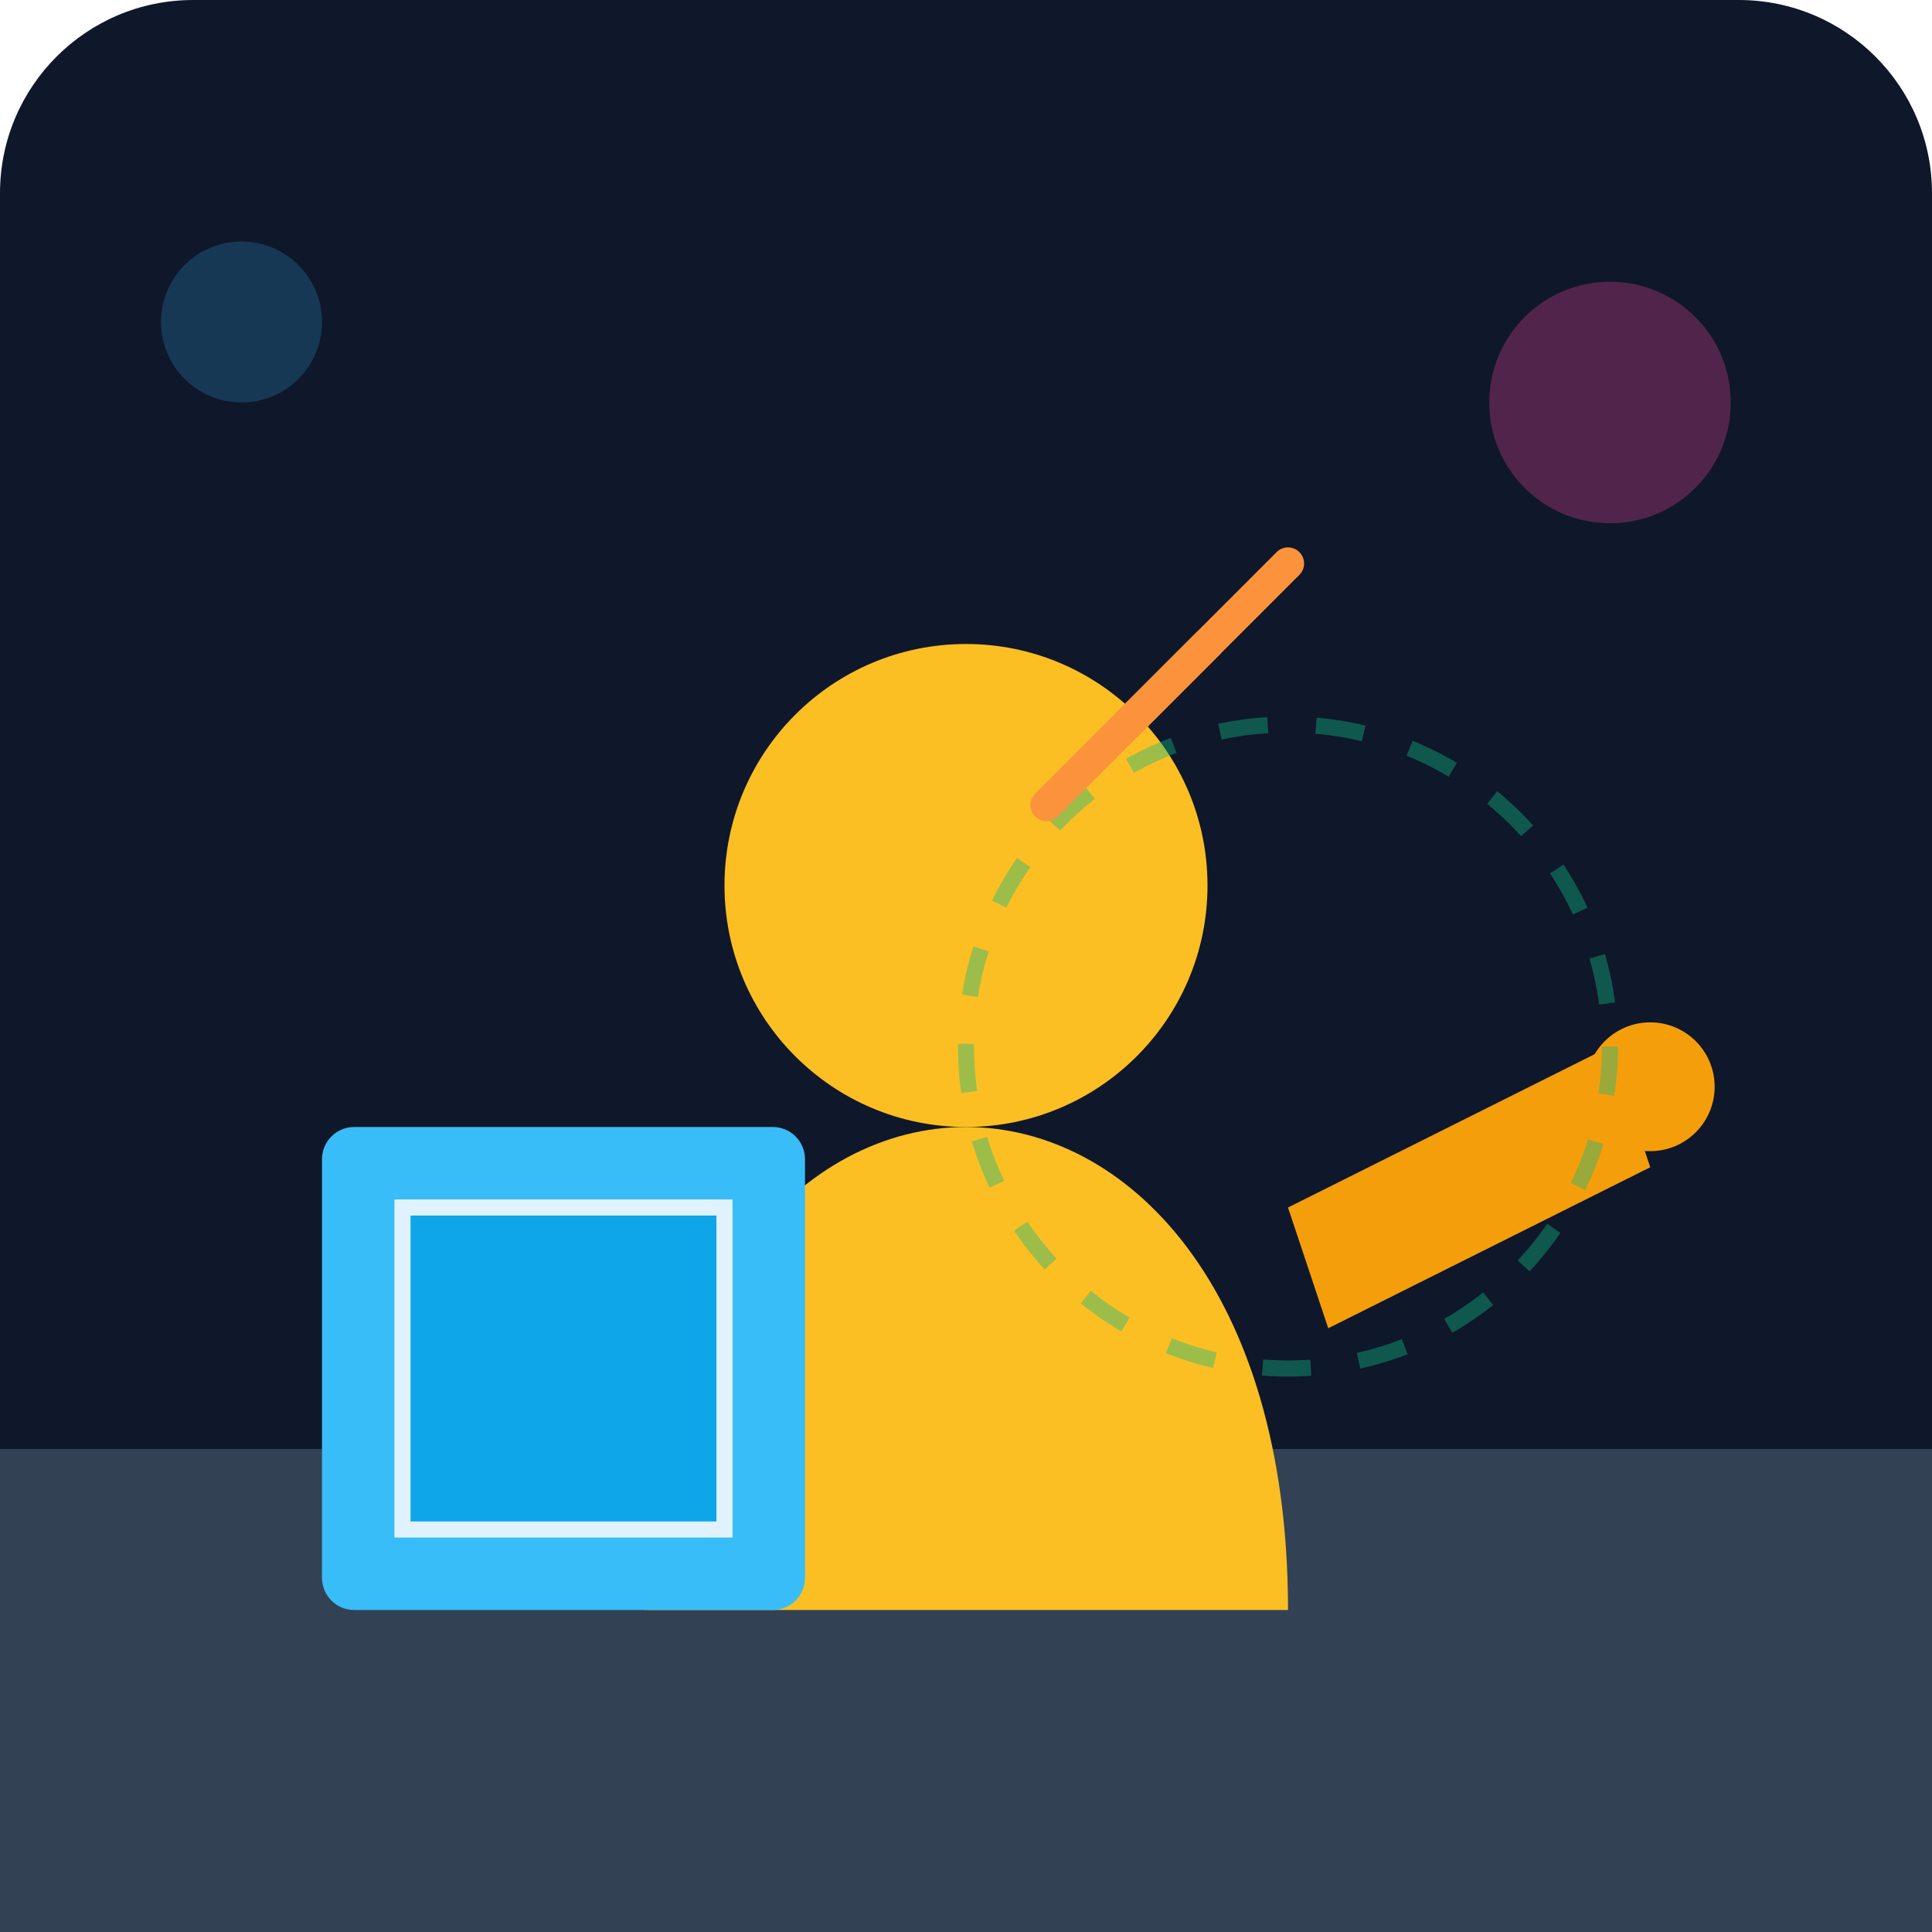
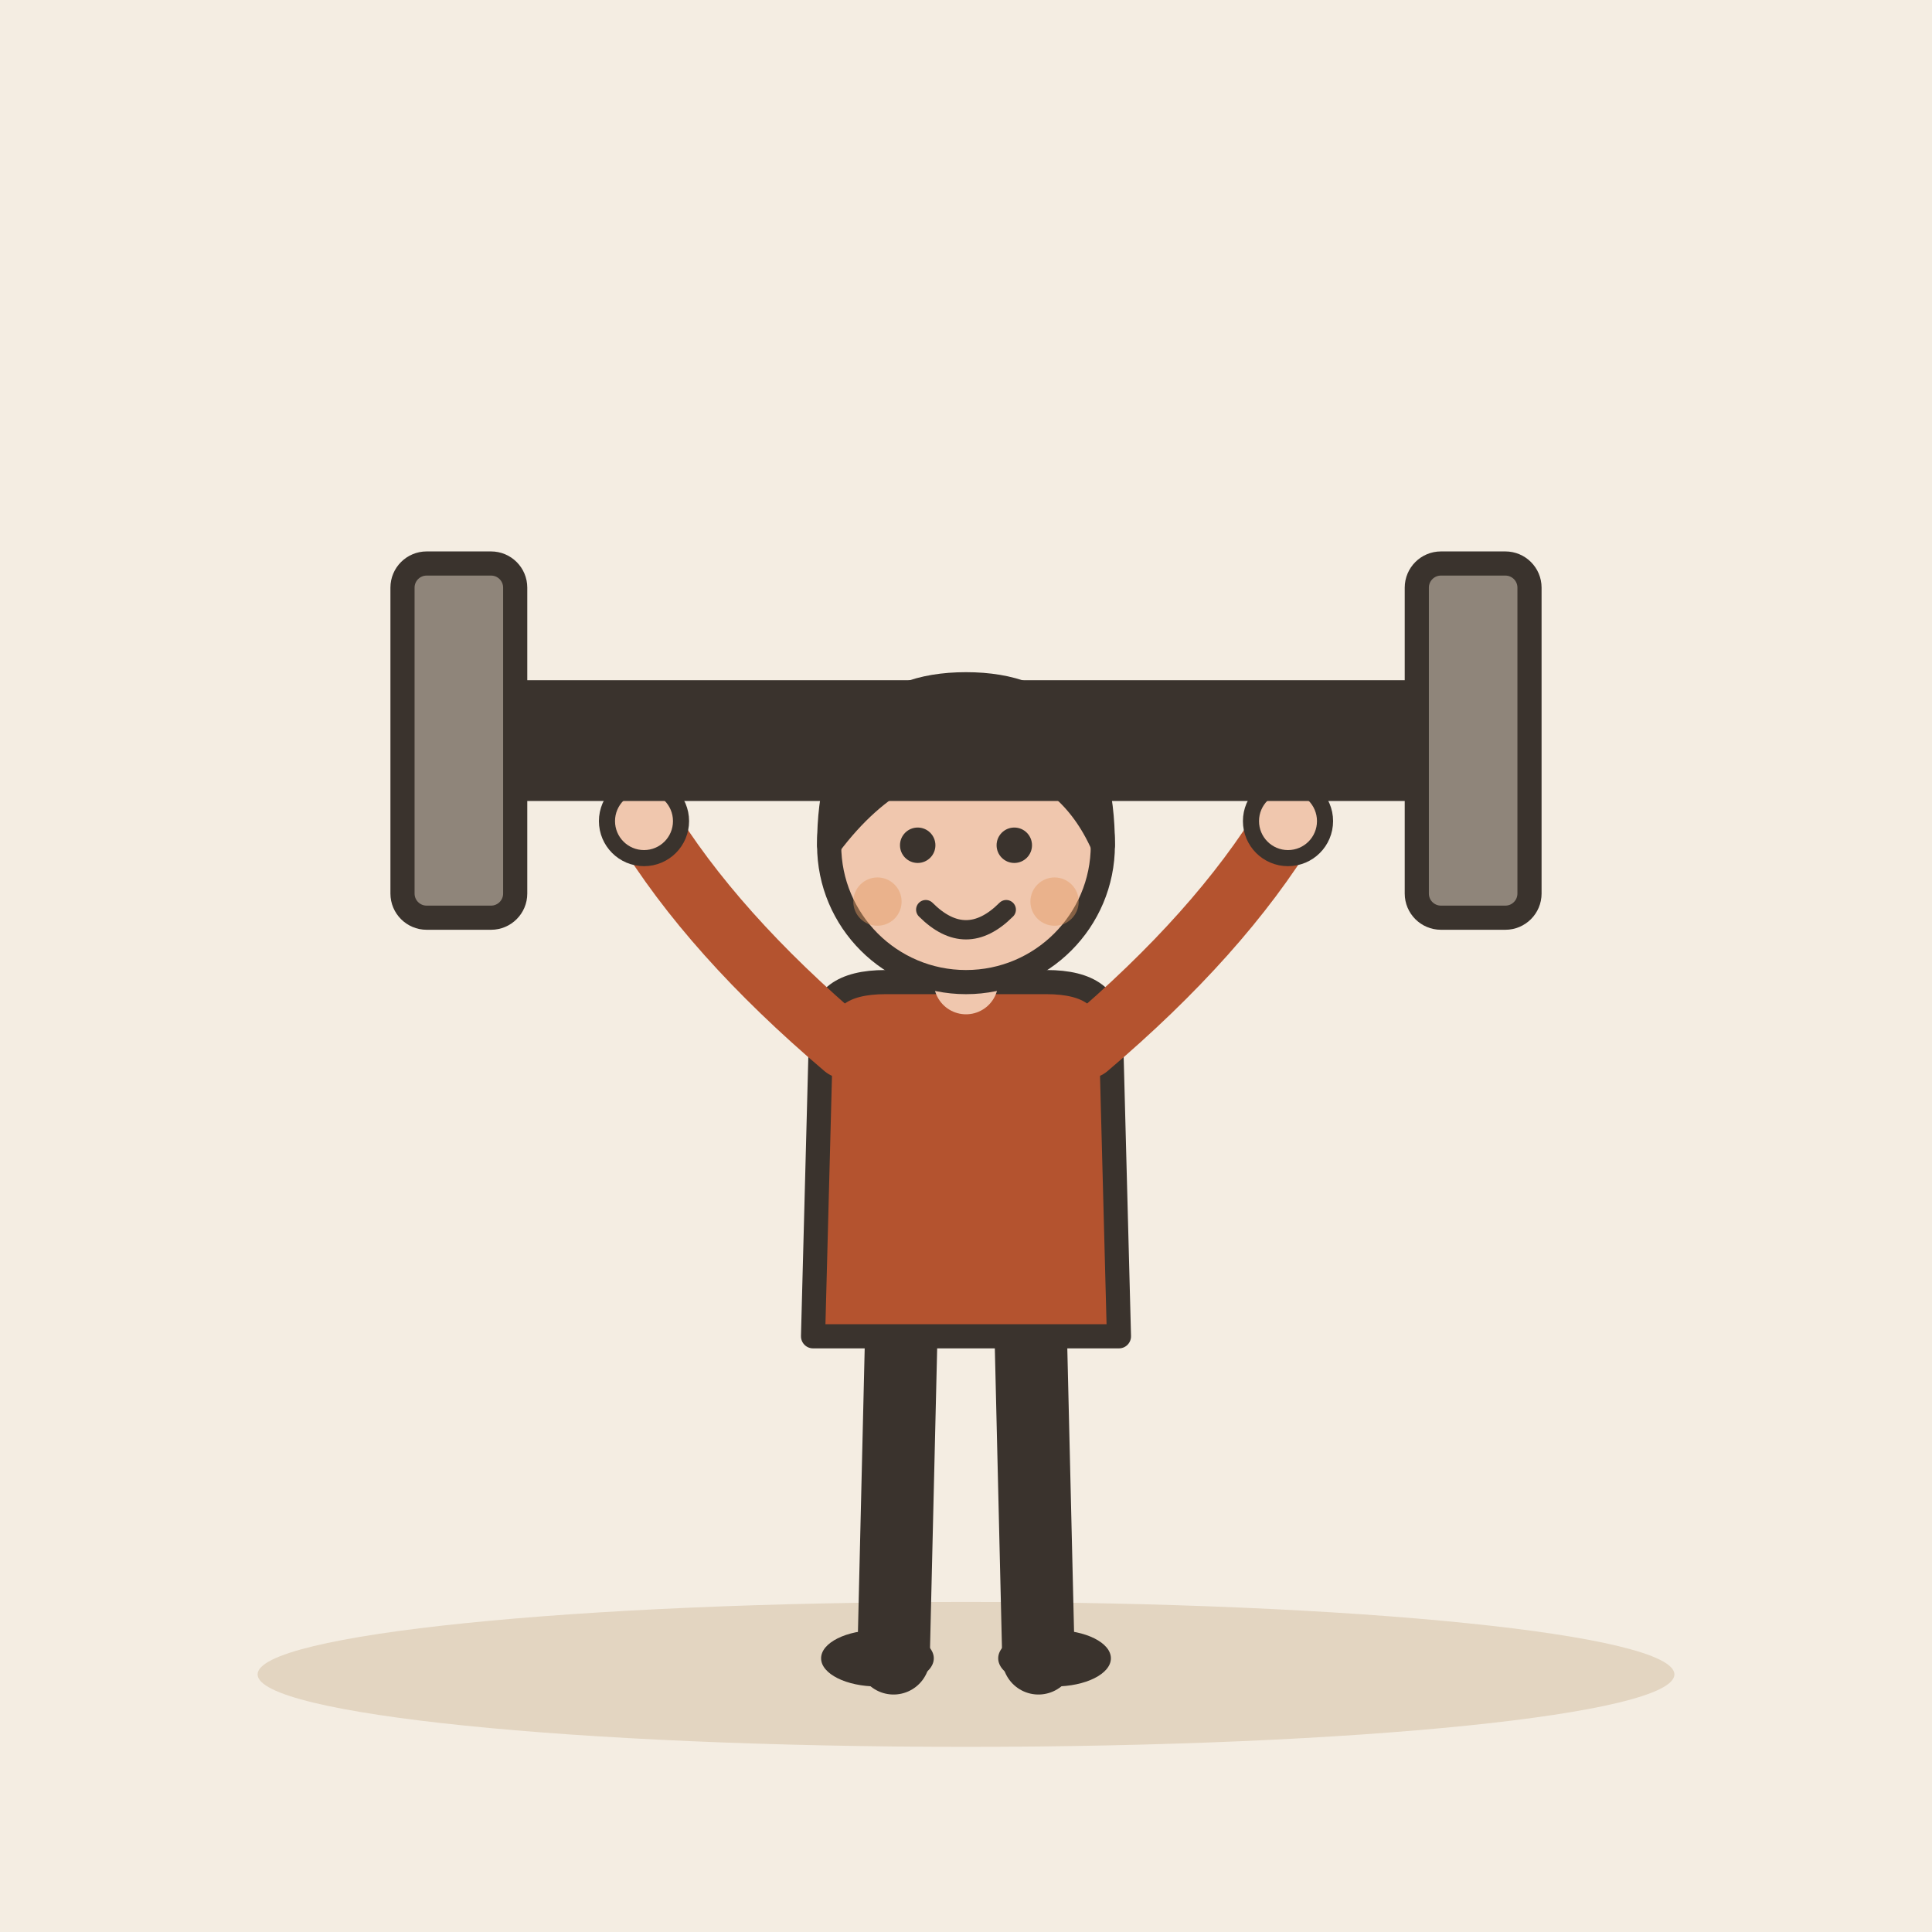
- <svg xmlns="http://www.w3.org/2000/svg" viewBox="0 0 240 240">
-   <defs>
-     <linearGradient id="bgGrad" x1="0" y1="0" x2="0" y2="240">
-       <stop offset="0%" stop-color="#0f172a" />
-       <stop offset="100%" stop-color="#1e293b" />
-     </linearGradient>
-   </defs>
-   <rect width="240" height="240" rx="24" fill="url(#bgGrad)" />
-   <path d="M0 180 L240 180 L240 240 L0 240 Z" fill="#334155" />
-   <g transform="translate(120, 120)">
-     <path d="M-40 80 C-40 40, -20 20, 0 20 C20 20, 40 40, 40 80" fill="#fbbf24" />
-     <circle cx="0" cy="-10" r="30" fill="#fbbf24" />
-     <path d="M40 30 L80 10 L85 25 L45 45 Z" fill="#f59e0b" />
-     <circle cx="85" cy="15" r="8" fill="#f59e0b" />
+ <svg xmlns="http://www.w3.org/2000/svg" viewBox="0 0 240 240" data-style="editorial">
+   <rect width="240" height="240" fill="#F4EDE2" />
+   <ellipse cx="120" cy="208" rx="88" ry="9" fill="#E3D5C1" />
+   <g transform="translate(120 206)">
+     <path d="M-8 -42L-9 0" stroke="#3A332D" stroke-width="9" stroke-linecap="round" fill="none" />
+     <path d="M8 -42L9 0" stroke="#3A332D" stroke-width="9" stroke-linecap="round" fill="none" />
+     <ellipse cx="-11" cy="0" rx="7" ry="3.5" fill="#3A332D" />
+     <ellipse cx="11" cy="0" rx="7" ry="3.5" fill="#3A332D" />
+     <path d="M-18 -78Q-18 -84 -10 -84L10 -84Q18 -84 18 -78L19 -40L-19 -40Z" fill="#B4532F" stroke="#3A332D" stroke-width="3" stroke-linecap="round" stroke-linejoin="round" />
+     <path d="M-15 -76Q-31.5 -90 -40 -104" fill="none" stroke="#B4532F" stroke-width="8" stroke-linecap="round" stroke-linejoin="round" />
+     <circle cx="-40" cy="-104" r="4.6" fill="#F0C7AE" stroke="#3A332D" stroke-linecap="round" stroke-linejoin="round" stroke-width="2" />
+     <path d="M15 -76Q31.5 -90 40 -104" fill="none" stroke="#B4532F" stroke-width="8" stroke-linecap="round" stroke-linejoin="round" />
+     <circle cx="40" cy="-104" r="4.6" fill="#F0C7AE" stroke="#3A332D" stroke-linecap="round" stroke-linejoin="round" stroke-width="2" />
+     <path d="M0 -84L0 -88" stroke="#F0C7AE" stroke-width="8" stroke-linecap="round" fill="none" />
+     <circle cx="0" cy="-101" r="17" fill="#F0C7AE" stroke="#3A332D" stroke-width="3" stroke-linecap="round" stroke-linejoin="round" />
+     <path d="M-17 -101Q-17 -121 0 -121Q17 -121 17 -101Q13 -110 4 -112Q-8 -113 -17 -101Z" fill="#3A332D" stroke="#3A332D" stroke-width="3" stroke-linecap="round" stroke-linejoin="round" />
+     <circle cx="-6" cy="-101" r="2.2" fill="#3A332D" />
+     <circle cx="6" cy="-101" r="2.2" fill="#3A332D" />
+     <path d="M-5 -93Q0 -88 5 -93" fill="none" stroke="#3A332D" stroke-width="2.4" stroke-linecap="round" stroke-linejoin="round" />
+     <circle cx="-11" cy="-94" r="3" fill="#E39A62" opacity="0.45" />
+     <circle cx="11" cy="-94" r="3" fill="#E39A62" opacity="0.45" />
  </g>
-   <g transform="translate(40, 140)">
-     <rect x="0" y="0" width="60" height="60" rx="4" fill="#38bdf8" />
-     <rect x="10" y="10" width="40" height="40" rx="2" fill="#0ea5e9" />
-     <path d="M10 10 L50 10 L50 50 L10 50 Z" stroke="#e0f2fe" stroke-width="2" fill="none" />
+   <g transform="translate(120 92)">
+     <rect x="-60" y="-6" width="120" height="12" rx="3" fill="#3A332D" stroke="#3A332D" stroke-width="3" stroke-linecap="round" stroke-linejoin="round" />
+     <rect x="-70" y="-22" width="14" height="44" rx="3" fill="#8F857A" stroke="#3A332D" stroke-width="3" stroke-linecap="round" stroke-linejoin="round" />
+     <rect x="56" y="-22" width="14" height="44" rx="3" fill="#8F857A" stroke="#3A332D" stroke-width="3" stroke-linecap="round" stroke-linejoin="round" />
  </g>
-   <circle cx="160" cy="130" r="40" stroke="#10b981" stroke-width="2" stroke-dasharray="6 6" fill="none" opacity="0.4" />
-   <path d="M130 100 L150 80" stroke="#fb923c" stroke-width="4" stroke-linecap="round" />
-   <path d="M140 90 L160 70" stroke="#fb923c" stroke-width="4" stroke-linecap="round" />
-   <circle cx="200" cy="50" r="15" fill="#ec4899" opacity="0.3" />
-   <circle cx="30" cy="40" r="10" fill="#38bdf8" opacity="0.2" />
</svg>
